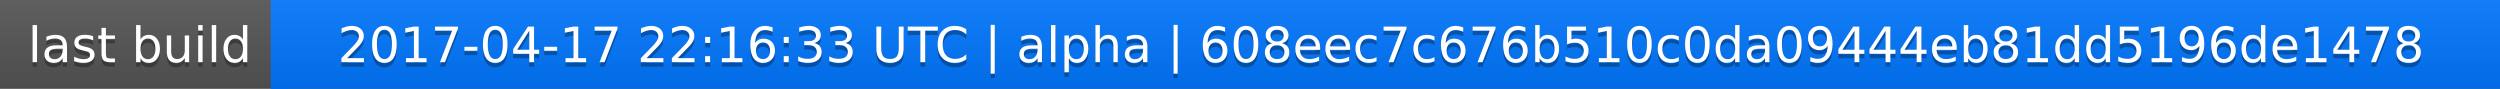
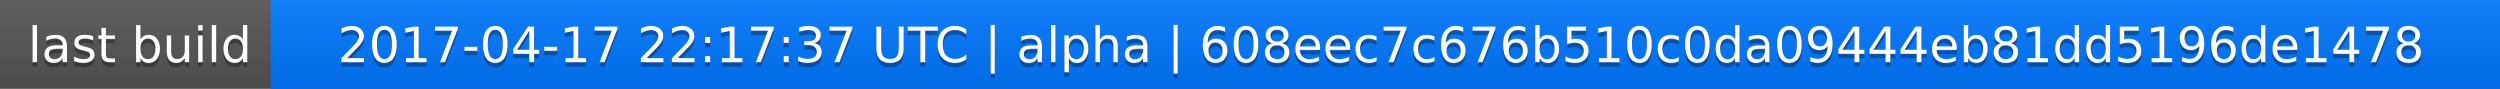
<svg xmlns="http://www.w3.org/2000/svg" width="563" height="20">
  <linearGradient id="a" x2="0" y2="100%">
    <stop offset="0" stop-color="#bbb" stop-opacity=".1" />
    <stop offset="1" stop-opacity=".1" />
  </linearGradient>
  <rect rx="0" width="563" height="20" fill="#555" />
  <rect rx="0" x="61" width="502" height="20" fill="#07f" />
  <path fill="#07f" d="M61 0h4v20h-4z" />
  <rect rx="0" width="563" height="20" fill="url(#a)" />
  <g fill="#fff" text-anchor="middle" font-family="DejaVu Sans,Verdana,Geneva,sans-serif" font-size="11">
    <text x="31.5" y="15" fill="#010101" fill-opacity=".3">last build</text>
    <text x="31.5" y="14">last build</text>
-     <text x="311" y="15" fill="#010101" fill-opacity=".3">2017-04-17 22:16:33 UTC | alpha | 608eec7c676b510c0da09444eb81dd5196de1478</text>
-     <text x="311" y="14">2017-04-17 22:16:33 UTC | alpha | 608eec7c676b510c0da09444eb81dd5196de1478</text>
+     <text x="311" y="15" fill="#010101" fill-opacity=".3">2017-04-17 22:17:37 UTC | alpha | 608eec7c676b510c0da09444eb81dd5196de1478</text>
+     <text x="311" y="14">2017-04-17 22:17:37 UTC | alpha | 608eec7c676b510c0da09444eb81dd5196de1478</text>
  </g>
</svg>
